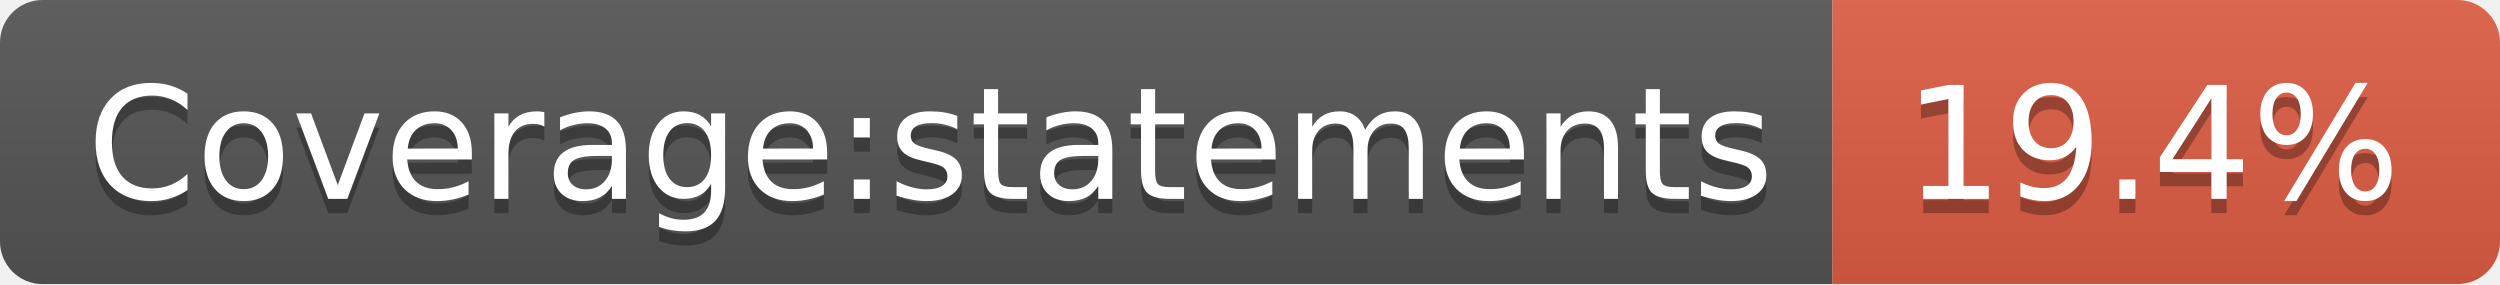
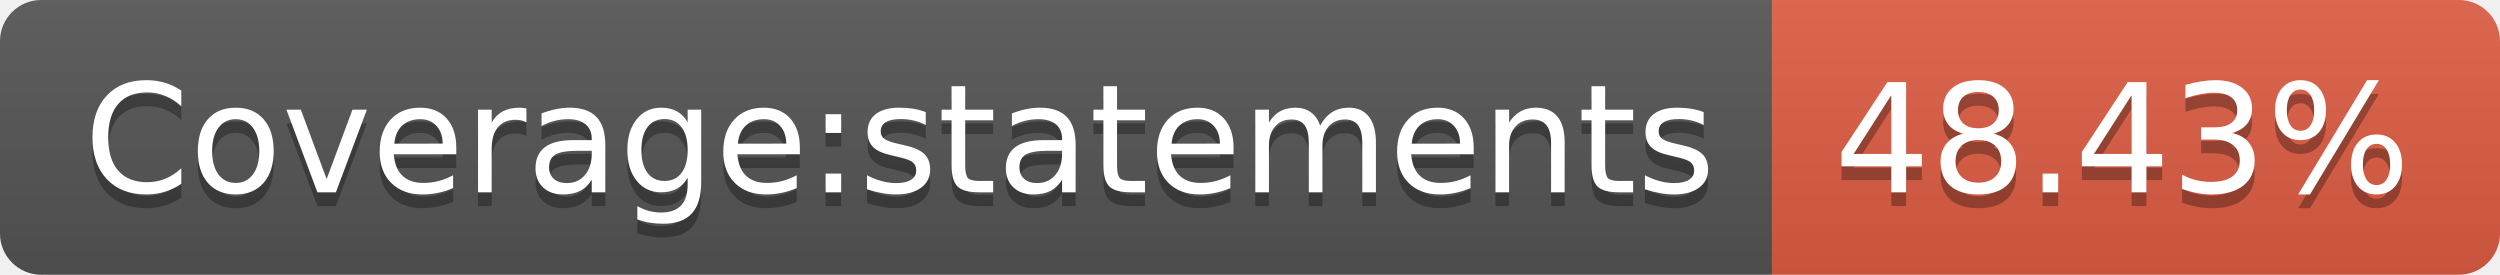
- <svg xmlns="http://www.w3.org/2000/svg" width="176" height="20" role="img" aria-label="Coverage:statements: 19.4%">
+ <svg xmlns="http://www.w3.org/2000/svg" width="182" height="20" role="img" aria-label="Coverage:statements: 48.43%">
  <linearGradient id="s" x2="0" y2="100%">
    <stop offset="0" stop-color="#bbb" stop-opacity=".1" />
    <stop offset="1" stop-opacity=".1" />
  </linearGradient>
  <clipPath id="r">
-     <rect width="176" height="20" rx="3" fill="#fff" />
+     <rect width="182" height="20" rx="3" fill="#fff" />
  </clipPath>
  <g clip-path="url(#r)">
    <rect width="129" height="20" fill="#555" />
-     <rect x="129" width="47" height="20" fill="#e05d44" />
-     <rect width="176" height="20" fill="url(#s)" />
+     <rect x="129" width="53" height="20" fill="#e05d44" />
+     <rect width="182" height="20" fill="url(#s)" />
  </g>
  <g fill="#fff" text-anchor="middle" font-family="Verdana,Geneva,DejaVu Sans,sans-serif" text-rendering="geometricPrecision" font-size="110">
    <text aria-hidden="true" x="655" y="150" fill="#010101" fill-opacity=".3" transform="scale(.1)" textLength="1190">Coverage:statements</text>
    <text x="655" y="140" transform="scale(.1)" fill="#fff" textLength="1190">Coverage:statements</text>
-     <text aria-hidden="true" x="1515" y="150" fill="#010101" fill-opacity=".3" transform="scale(.1)" textLength="370">19.4%</text>
-     <text x="1515" y="140" transform="scale(.1)" fill="#fff" textLength="370">19.4%</text>
+     <text aria-hidden="true" x="1545" y="150" fill="#010101" fill-opacity=".3" transform="scale(.1)" textLength="430">48.43%</text>
+     <text x="1545" y="140" transform="scale(.1)" fill="#fff" textLength="430">48.43%</text>
  </g>
</svg>
